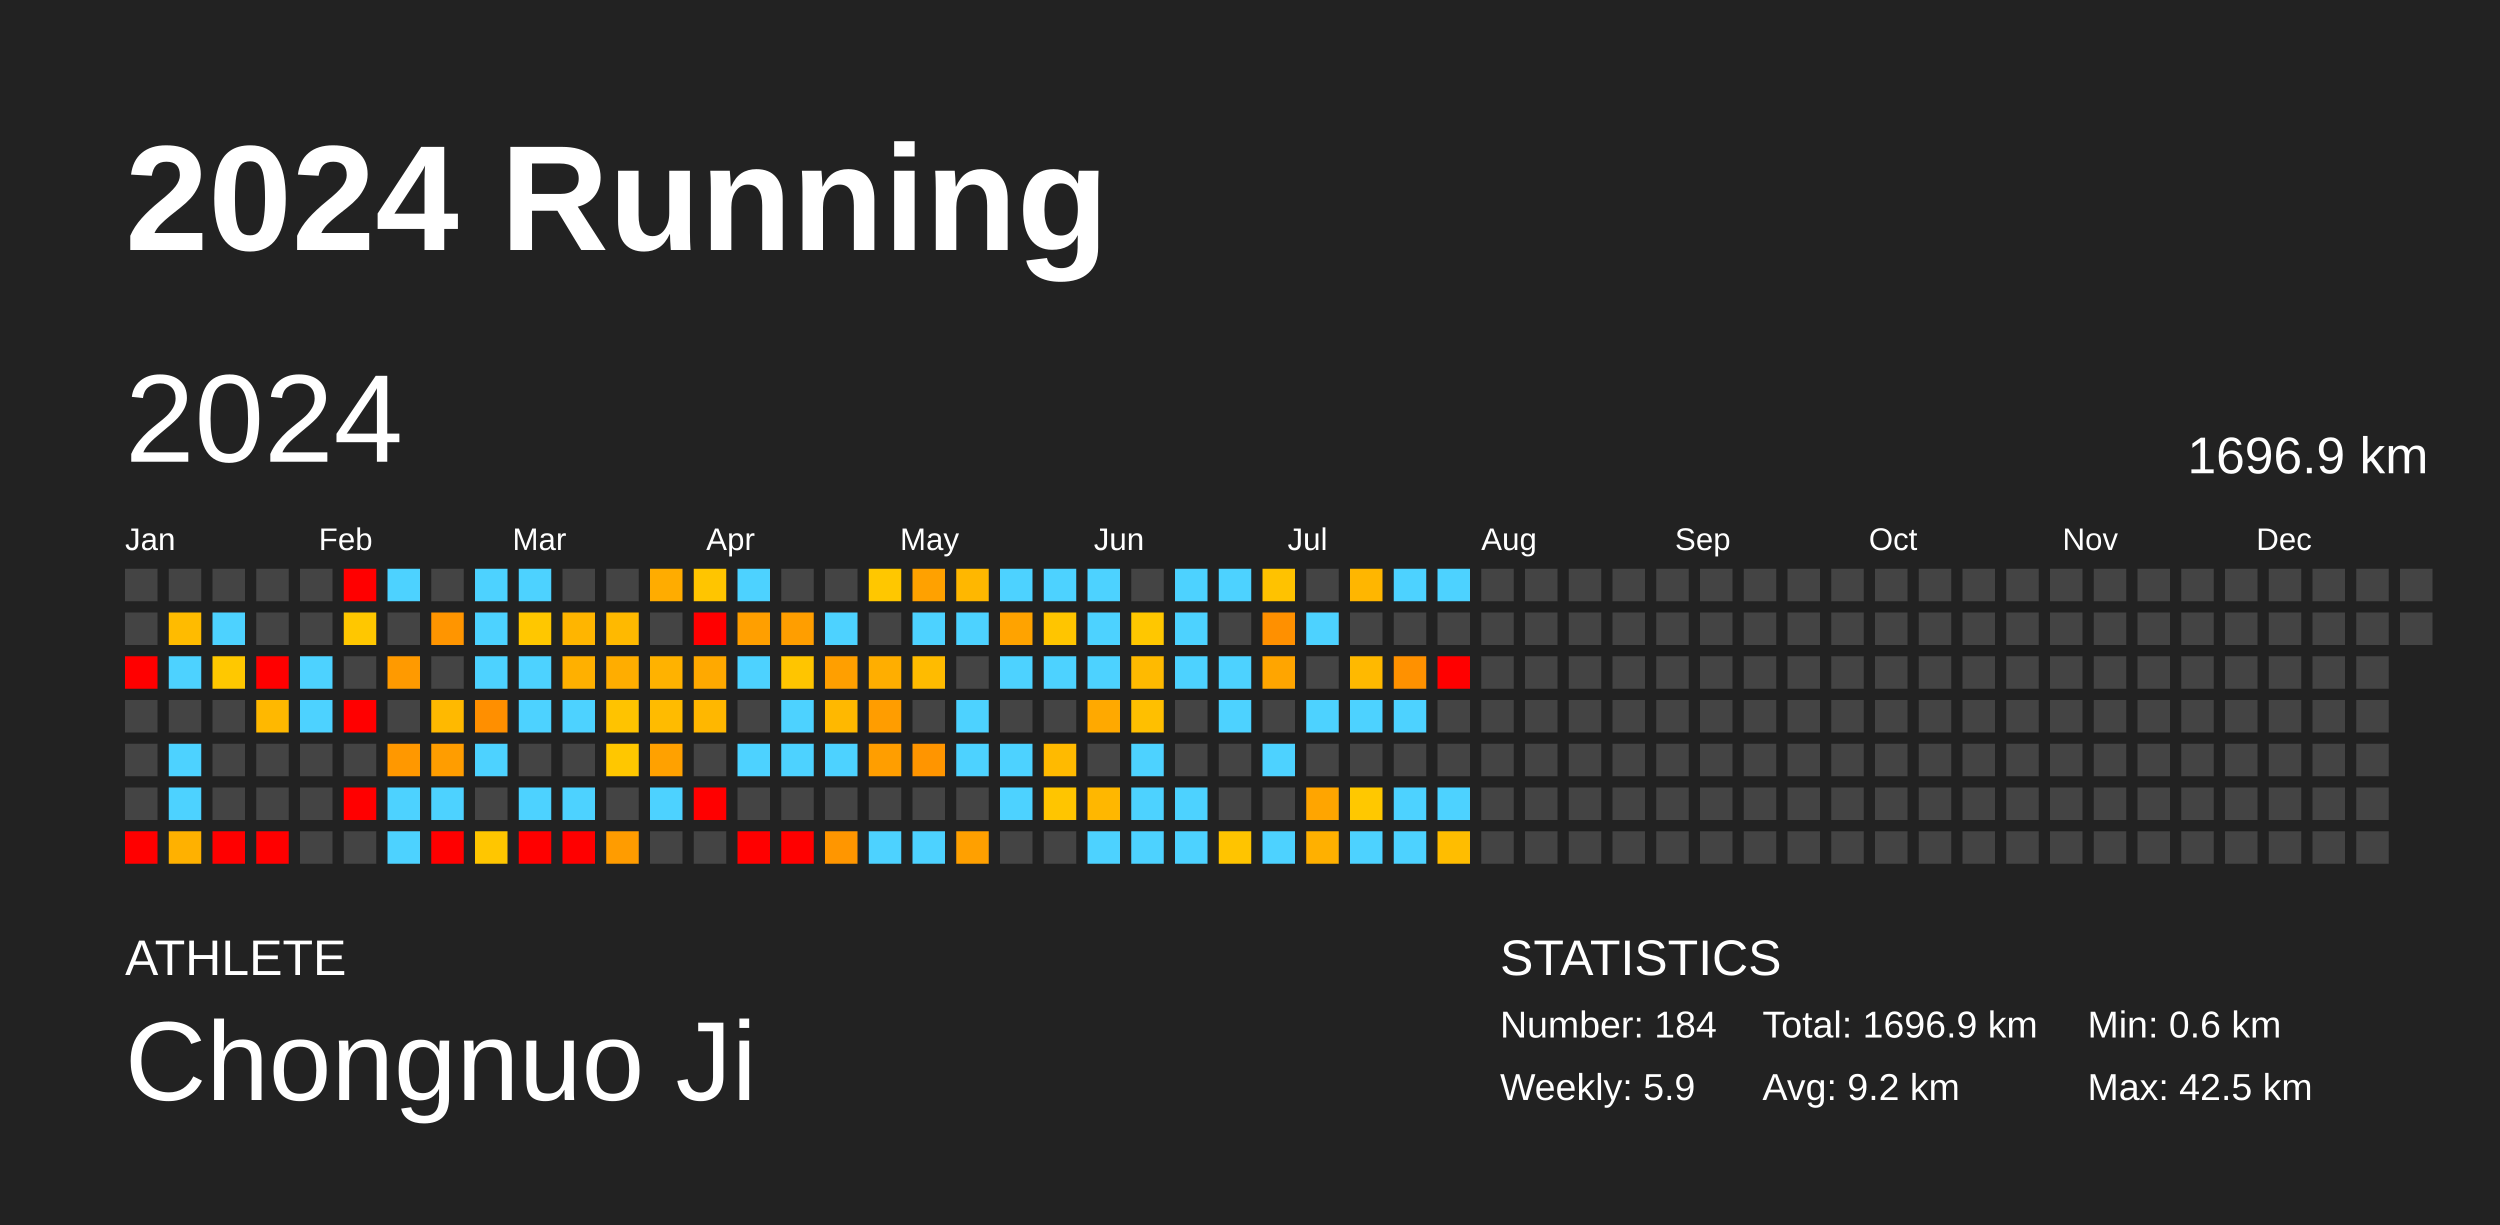
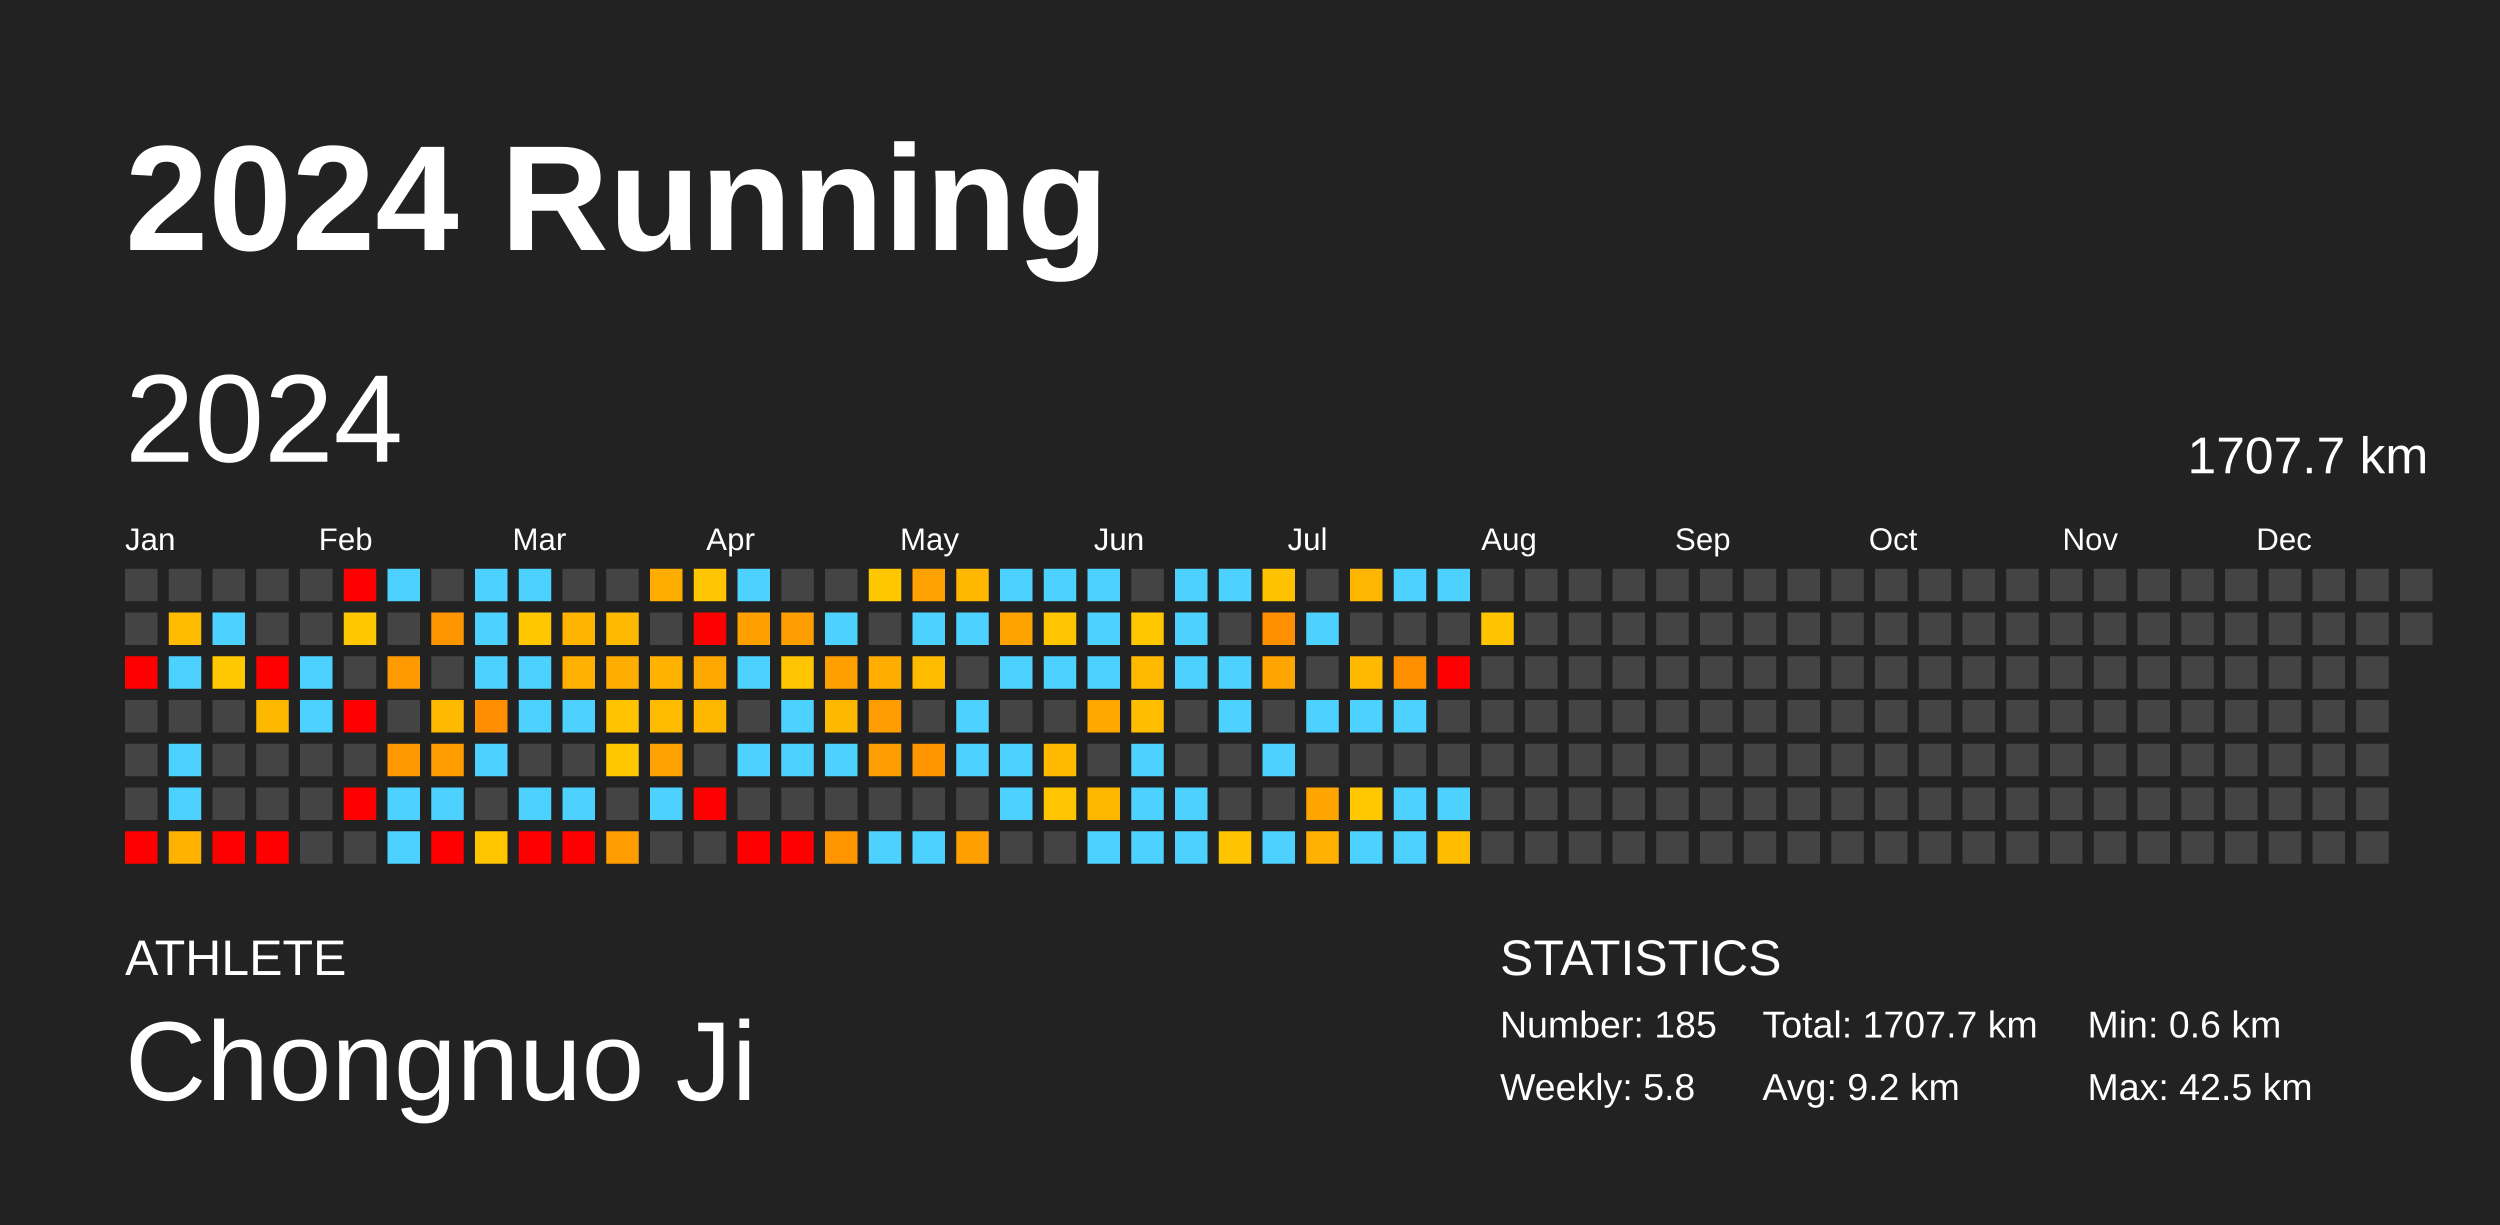
<svg xmlns="http://www.w3.org/2000/svg" baseProfile="full" height="98mm" version="1.1" viewBox="0,0,200,98" width="200mm">
  <defs />
  <rect fill="#222222" height="98" width="200" x="0" y="0" />
  <text fill="#FFFFFF" style="font-size:12px; font-family:Arial; font-weight:bold;" x="10" y="20">2024 Running</text>
  <text fill="#FFFFFF" style="font-size:4px; font-family:Arial" x="10" y="78">ATHLETE</text>
  <text fill="#FFFFFF" style="font-size:9px; font-family:Arial" x="10" y="88">Chongnuo Ji</text>
  <text fill="#FFFFFF" style="font-size:4px; font-family:Arial" x="120" y="78">STATISTICS</text>
-   <text fill="#FFFFFF" style="font-size:3px; font-family:Arial" x="120" y="83">Number: 184</text>
-   <text fill="#FFFFFF" style="font-size:3px; font-family:Arial" x="120" y="88">Weekly: 5.9</text>
-   <text fill="#FFFFFF" style="font-size:3px; font-family:Arial" x="141" y="83">Total: 1696.9 km</text>
+   <text fill="#FFFFFF" style="font-size:3px; font-family:Arial" x="120" y="83">Number: 185</text>
+   <text fill="#FFFFFF" style="font-size:3px; font-family:Arial" x="120" y="88">Weekly: 5.8</text>
+   <text fill="#FFFFFF" style="font-size:3px; font-family:Arial" x="141" y="83">Total: 1707.7 km</text>
  <text fill="#FFFFFF" style="font-size:3px; font-family:Arial" x="141" y="88">Avg: 9.2 km</text>
  <text fill="#FFFFFF" style="font-size:3px; font-family:Arial" x="167" y="83">Min: 0.6 km</text>
  <text fill="#FFFFFF" style="font-size:3px; font-family:Arial" x="167" y="88">Max: 42.5 km</text>
  <text dominant-baseline="hanging" fill="#FFFFFF" style="font-size:10.0px; font-family:Arial;" x="10" y="30">2024</text>
-   <text dominant-baseline="hanging" fill="#FFFFFF" style="font-size:4.125px; font-family:Arial;" x="175" y="35">1696.9 km</text>
+   <text dominant-baseline="hanging" fill="#FFFFFF" style="font-size:4.125px; font-family:Arial;" x="175" y="35">1707.7 km</text>
  <text fill="#FFFFFF" style="font-size:2.5px; font-family:Arial" x="10.0" y="44">Jan</text>
  <text fill="#FFFFFF" style="font-size:2.5px; font-family:Arial" x="25.5" y="44">Feb</text>
  <text fill="#FFFFFF" style="font-size:2.5px; font-family:Arial" x="41.0" y="44">Mar</text>
  <text fill="#FFFFFF" style="font-size:2.5px; font-family:Arial" x="56.5" y="44">Apr</text>
  <text fill="#FFFFFF" style="font-size:2.5px; font-family:Arial" x="72.0" y="44">May</text>
  <text fill="#FFFFFF" style="font-size:2.5px; font-family:Arial" x="87.5" y="44">Jun</text>
  <text fill="#FFFFFF" style="font-size:2.5px; font-family:Arial" x="103.0" y="44">Jul</text>
  <text fill="#FFFFFF" style="font-size:2.5px; font-family:Arial" x="118.5" y="44">Aug</text>
  <text fill="#FFFFFF" style="font-size:2.5px; font-family:Arial" x="134.0" y="44">Sep</text>
  <text fill="#FFFFFF" style="font-size:2.5px; font-family:Arial" x="149.5" y="44">Oct</text>
  <text fill="#FFFFFF" style="font-size:2.5px; font-family:Arial" x="165.0" y="44">Nov</text>
  <text fill="#FFFFFF" style="font-size:2.5px; font-family:Arial" x="180.5" y="44">Dec</text>
  <rect fill="#444444" height="2.6" width="2.6" x="10.0" y="45.5" />
  <rect fill="#444444" height="2.6" width="2.6" x="10.0" y="49.0" />
  <rect fill="red" height="2.6" width="2.6" x="10.0" y="52.5" />
  <rect fill="#444444" height="2.6" width="2.6" x="10.0" y="56.0" />
  <rect fill="#444444" height="2.6" width="2.6" x="10.0" y="59.5" />
  <rect fill="#444444" height="2.6" width="2.6" x="10.0" y="63.0" />
  <rect fill="red" height="2.6" width="2.6" x="10.0" y="66.5" />
  <rect fill="#444444" height="2.6" width="2.6" x="13.5" y="45.5" />
  <rect fill="#ffbb00" height="2.6" width="2.6" x="13.5" y="49.0" />
  <rect fill="#4dd2ff" height="2.6" width="2.6" x="13.5" y="52.5" />
  <rect fill="#444444" height="2.6" width="2.6" x="13.5" y="56.0" />
  <rect fill="#4dd2ff" height="2.6" width="2.6" x="13.5" y="59.5" />
  <rect fill="#4dd2ff" height="2.6" width="2.6" x="13.5" y="63.0" />
  <rect fill="#ffb100" height="2.6" width="2.6" x="13.5" y="66.5" />
  <rect fill="#444444" height="2.6" width="2.6" x="17.0" y="45.5" />
  <rect fill="#4dd2ff" height="2.6" width="2.6" x="17.0" y="49.0" />
  <rect fill="#ffc800" height="2.6" width="2.6" x="17.0" y="52.5" />
  <rect fill="#444444" height="2.6" width="2.6" x="17.0" y="56.0" />
  <rect fill="#444444" height="2.6" width="2.6" x="17.0" y="59.5" />
  <rect fill="#444444" height="2.6" width="2.6" x="17.0" y="63.0" />
  <rect fill="red" height="2.6" width="2.6" x="17.0" y="66.5" />
  <rect fill="#444444" height="2.6" width="2.6" x="20.5" y="45.5" />
  <rect fill="#444444" height="2.6" width="2.6" x="20.5" y="49.0" />
  <rect fill="red" height="2.6" width="2.6" x="20.5" y="52.5" />
  <rect fill="#ffb800" height="2.6" width="2.6" x="20.5" y="56.0" />
  <rect fill="#444444" height="2.6" width="2.6" x="20.5" y="59.5" />
  <rect fill="#444444" height="2.6" width="2.6" x="20.5" y="63.0" />
  <rect fill="red" height="2.6" width="2.6" x="20.5" y="66.5" />
  <rect fill="#444444" height="2.6" width="2.6" x="24.0" y="45.5" />
  <rect fill="#444444" height="2.6" width="2.6" x="24.0" y="49.0" />
  <rect fill="#4dd2ff" height="2.6" width="2.6" x="24.0" y="52.5" />
  <rect fill="#4dd2ff" height="2.6" width="2.6" x="24.0" y="56.0" />
  <rect fill="#444444" height="2.6" width="2.6" x="24.0" y="59.5" />
  <rect fill="#444444" height="2.6" width="2.6" x="24.0" y="63.0" />
  <rect fill="#444444" height="2.6" width="2.6" x="24.0" y="66.5" />
  <rect fill="red" height="2.6" width="2.6" x="27.5" y="45.5" />
  <rect fill="#ffc700" height="2.6" width="2.6" x="27.5" y="49.0" />
  <rect fill="#444444" height="2.6" width="2.6" x="27.5" y="52.5" />
  <rect fill="red" height="2.6" width="2.6" x="27.5" y="56.0" />
  <rect fill="#444444" height="2.6" width="2.6" x="27.5" y="59.5" />
  <rect fill="red" height="2.6" width="2.6" x="27.5" y="63.0" />
  <rect fill="#444444" height="2.6" width="2.6" x="27.5" y="66.5" />
  <rect fill="#4dd2ff" height="2.6" width="2.6" x="31.0" y="45.5" />
  <rect fill="#444444" height="2.6" width="2.6" x="31.0" y="49.0" />
  <rect fill="#ff9a00" height="2.6" width="2.6" x="31.0" y="52.5" />
  <rect fill="#444444" height="2.6" width="2.6" x="31.0" y="56.0" />
  <rect fill="#ff9800" height="2.6" width="2.6" x="31.0" y="59.5" />
  <rect fill="#4dd2ff" height="2.6" width="2.6" x="31.0" y="63.0" />
  <rect fill="#4dd2ff" height="2.6" width="2.6" x="31.0" y="66.5" />
  <rect fill="#444444" height="2.6" width="2.6" x="34.5" y="45.5" />
  <rect fill="#ff9500" height="2.6" width="2.6" x="34.5" y="49.0" />
  <rect fill="#444444" height="2.6" width="2.6" x="34.5" y="52.5" />
  <rect fill="#ffb900" height="2.6" width="2.6" x="34.5" y="56.0" />
  <rect fill="#ff9d00" height="2.6" width="2.6" x="34.5" y="59.5" />
  <rect fill="#4dd2ff" height="2.6" width="2.6" x="34.5" y="63.0" />
  <rect fill="red" height="2.6" width="2.6" x="34.5" y="66.5" />
  <rect fill="#4dd2ff" height="2.6" width="2.6" x="38.0" y="45.5" />
  <rect fill="#4dd2ff" height="2.6" width="2.6" x="38.0" y="49.0" />
  <rect fill="#4dd2ff" height="2.6" width="2.6" x="38.0" y="52.5" />
  <rect fill="#ff8f00" height="2.6" width="2.6" x="38.0" y="56.0" />
  <rect fill="#4dd2ff" height="2.6" width="2.6" x="38.0" y="59.5" />
  <rect fill="#444444" height="2.6" width="2.6" x="38.0" y="63.0" />
  <rect fill="#ffc600" height="2.6" width="2.6" x="38.0" y="66.5" />
  <rect fill="#4dd2ff" height="2.6" width="2.6" x="41.5" y="45.5" />
  <rect fill="#ffc700" height="2.6" width="2.6" x="41.5" y="49.0" />
  <rect fill="#4dd2ff" height="2.6" width="2.6" x="41.5" y="52.5" />
  <rect fill="#4dd2ff" height="2.6" width="2.6" x="41.5" y="56.0" />
  <rect fill="#444444" height="2.6" width="2.6" x="41.5" y="59.5" />
  <rect fill="#4dd2ff" height="2.6" width="2.6" x="41.5" y="63.0" />
  <rect fill="red" height="2.6" width="2.6" x="41.5" y="66.5" />
  <rect fill="#444444" height="2.6" width="2.6" x="45.0" y="45.5" />
  <rect fill="#ffb500" height="2.6" width="2.6" x="45.0" y="49.0" />
  <rect fill="#ffb000" height="2.6" width="2.6" x="45.0" y="52.5" />
  <rect fill="#4dd2ff" height="2.6" width="2.6" x="45.0" y="56.0" />
  <rect fill="#444444" height="2.6" width="2.6" x="45.0" y="59.5" />
  <rect fill="#4dd2ff" height="2.6" width="2.6" x="45.0" y="63.0" />
  <rect fill="red" height="2.6" width="2.6" x="45.0" y="66.5" />
  <rect fill="#444444" height="2.6" width="2.6" x="48.5" y="45.5" />
  <rect fill="#ffb900" height="2.6" width="2.6" x="48.5" y="49.0" />
  <rect fill="#ffad00" height="2.6" width="2.6" x="48.5" y="52.5" />
  <rect fill="#ffc300" height="2.6" width="2.6" x="48.5" y="56.0" />
  <rect fill="#ffc700" height="2.6" width="2.6" x="48.5" y="59.5" />
  <rect fill="#444444" height="2.6" width="2.6" x="48.5" y="63.0" />
  <rect fill="#ff9c00" height="2.6" width="2.6" x="48.5" y="66.5" />
  <rect fill="#ffac00" height="2.6" width="2.6" x="52.0" y="45.5" />
  <rect fill="#444444" height="2.6" width="2.6" x="52.0" y="49.0" />
  <rect fill="#ffb200" height="2.6" width="2.6" x="52.0" y="52.5" />
  <rect fill="#ffbb00" height="2.6" width="2.6" x="52.0" y="56.0" />
  <rect fill="#ffa100" height="2.6" width="2.6" x="52.0" y="59.5" />
  <rect fill="#4dd2ff" height="2.6" width="2.6" x="52.0" y="63.0" />
  <rect fill="#444444" height="2.6" width="2.6" x="52.0" y="66.5" />
  <rect fill="#ffc500" height="2.6" width="2.6" x="55.5" y="45.5" />
  <rect fill="red" height="2.6" width="2.6" x="55.5" y="49.0" />
  <rect fill="#ffa900" height="2.6" width="2.6" x="55.5" y="52.5" />
  <rect fill="#ffb700" height="2.6" width="2.6" x="55.5" y="56.0" />
  <rect fill="#444444" height="2.6" width="2.6" x="55.5" y="59.5" />
  <rect fill="red" height="2.6" width="2.6" x="55.5" y="63.0" />
  <rect fill="#444444" height="2.6" width="2.6" x="55.5" y="66.5" />
  <rect fill="#4dd2ff" height="2.6" width="2.6" x="59.0" y="45.5" />
  <rect fill="#ff9f00" height="2.6" width="2.6" x="59.0" y="49.0" />
  <rect fill="#4dd2ff" height="2.6" width="2.6" x="59.0" y="52.5" />
  <rect fill="#444444" height="2.6" width="2.6" x="59.0" y="56.0" />
  <rect fill="#4dd2ff" height="2.6" width="2.6" x="59.0" y="59.5" />
  <rect fill="#444444" height="2.6" width="2.6" x="59.0" y="63.0" />
  <rect fill="red" height="2.6" width="2.6" x="59.0" y="66.5" />
  <rect fill="#444444" height="2.6" width="2.6" x="62.5" y="45.5" />
  <rect fill="#ff9e00" height="2.6" width="2.6" x="62.5" y="49.0" />
  <rect fill="#ffc500" height="2.6" width="2.6" x="62.5" y="52.5" />
  <rect fill="#4dd2ff" height="2.6" width="2.6" x="62.5" y="56.0" />
  <rect fill="#4dd2ff" height="2.6" width="2.6" x="62.5" y="59.5" />
  <rect fill="#444444" height="2.6" width="2.6" x="62.5" y="63.0" />
  <rect fill="red" height="2.6" width="2.6" x="62.5" y="66.5" />
  <rect fill="#444444" height="2.6" width="2.6" x="66.0" y="45.5" />
  <rect fill="#4dd2ff" height="2.6" width="2.6" x="66.0" y="49.0" />
  <rect fill="#ff9f00" height="2.6" width="2.6" x="66.0" y="52.5" />
  <rect fill="#ffb800" height="2.6" width="2.6" x="66.0" y="56.0" />
  <rect fill="#4dd2ff" height="2.6" width="2.6" x="66.0" y="59.5" />
  <rect fill="#444444" height="2.6" width="2.6" x="66.0" y="63.0" />
  <rect fill="#ff9600" height="2.6" width="2.6" x="66.0" y="66.5" />
  <rect fill="#ffc700" height="2.6" width="2.6" x="69.5" y="45.5" />
  <rect fill="#444444" height="2.6" width="2.6" x="69.5" y="49.0" />
  <rect fill="#ffae00" height="2.6" width="2.6" x="69.5" y="52.5" />
  <rect fill="#ff9d00" height="2.6" width="2.6" x="69.5" y="56.0" />
  <rect fill="#ff9e00" height="2.6" width="2.6" x="69.5" y="59.5" />
  <rect fill="#444444" height="2.6" width="2.6" x="69.5" y="63.0" />
  <rect fill="#4dd2ff" height="2.6" width="2.6" x="69.5" y="66.5" />
  <rect fill="#ffa100" height="2.6" width="2.6" x="73.0" y="45.5" />
  <rect fill="#4dd2ff" height="2.6" width="2.6" x="73.0" y="49.0" />
  <rect fill="#ffbb00" height="2.6" width="2.6" x="73.0" y="52.5" />
  <rect fill="#444444" height="2.6" width="2.6" x="73.0" y="56.0" />
  <rect fill="#ff9500" height="2.6" width="2.6" x="73.0" y="59.5" />
  <rect fill="#444444" height="2.6" width="2.6" x="73.0" y="63.0" />
  <rect fill="#4dd2ff" height="2.6" width="2.6" x="73.0" y="66.5" />
  <rect fill="#ffb700" height="2.6" width="2.6" x="76.5" y="45.5" />
  <rect fill="#4dd2ff" height="2.6" width="2.6" x="76.5" y="49.0" />
  <rect fill="#444444" height="2.6" width="2.6" x="76.5" y="52.5" />
  <rect fill="#4dd2ff" height="2.6" width="2.6" x="76.5" y="56.0" />
  <rect fill="#4dd2ff" height="2.6" width="2.6" x="76.5" y="59.5" />
  <rect fill="#444444" height="2.6" width="2.6" x="76.5" y="63.0" />
  <rect fill="#ffa000" height="2.6" width="2.6" x="76.5" y="66.5" />
  <rect fill="#4dd2ff" height="2.6" width="2.6" x="80.0" y="45.5" />
  <rect fill="#ffa300" height="2.6" width="2.6" x="80.0" y="49.0" />
  <rect fill="#4dd2ff" height="2.6" width="2.6" x="80.0" y="52.5" />
  <rect fill="#444444" height="2.6" width="2.6" x="80.0" y="56.0" />
  <rect fill="#4dd2ff" height="2.6" width="2.6" x="80.0" y="59.5" />
  <rect fill="#4dd2ff" height="2.6" width="2.6" x="80.0" y="63.0" />
  <rect fill="#444444" height="2.6" width="2.6" x="80.0" y="66.5" />
  <rect fill="#4dd2ff" height="2.6" width="2.6" x="83.5" y="45.5" />
  <rect fill="#ffc500" height="2.6" width="2.6" x="83.5" y="49.0" />
  <rect fill="#4dd2ff" height="2.6" width="2.6" x="83.5" y="52.5" />
  <rect fill="#444444" height="2.6" width="2.6" x="83.5" y="56.0" />
  <rect fill="#ffba00" height="2.6" width="2.6" x="83.5" y="59.5" />
  <rect fill="#ffc500" height="2.6" width="2.6" x="83.5" y="63.0" />
  <rect fill="#444444" height="2.6" width="2.6" x="83.5" y="66.5" />
  <rect fill="#4dd2ff" height="2.6" width="2.6" x="87.0" y="45.5" />
  <rect fill="#4dd2ff" height="2.6" width="2.6" x="87.0" y="49.0" />
  <rect fill="#4dd2ff" height="2.6" width="2.6" x="87.0" y="52.5" />
  <rect fill="#ffa900" height="2.6" width="2.6" x="87.0" y="56.0" />
  <rect fill="#444444" height="2.6" width="2.6" x="87.0" y="59.5" />
  <rect fill="#ffb700" height="2.6" width="2.6" x="87.0" y="63.0" />
  <rect fill="#4dd2ff" height="2.6" width="2.6" x="87.0" y="66.5" />
  <rect fill="#444444" height="2.6" width="2.6" x="90.5" y="45.5" />
  <rect fill="#ffc700" height="2.6" width="2.6" x="90.5" y="49.0" />
  <rect fill="#ffba00" height="2.6" width="2.6" x="90.5" y="52.5" />
  <rect fill="#ffbf00" height="2.6" width="2.6" x="90.5" y="56.0" />
  <rect fill="#4dd2ff" height="2.6" width="2.6" x="90.5" y="59.5" />
  <rect fill="#4dd2ff" height="2.6" width="2.6" x="90.5" y="63.0" />
  <rect fill="#4dd2ff" height="2.6" width="2.6" x="90.5" y="66.5" />
  <rect fill="#4dd2ff" height="2.6" width="2.6" x="94.0" y="45.5" />
  <rect fill="#4dd2ff" height="2.6" width="2.6" x="94.0" y="49.0" />
  <rect fill="#4dd2ff" height="2.6" width="2.6" x="94.0" y="52.5" />
  <rect fill="#444444" height="2.6" width="2.6" x="94.0" y="56.0" />
  <rect fill="#444444" height="2.6" width="2.6" x="94.0" y="59.5" />
  <rect fill="#4dd2ff" height="2.6" width="2.6" x="94.0" y="63.0" />
  <rect fill="#4dd2ff" height="2.6" width="2.6" x="94.0" y="66.5" />
  <rect fill="#4dd2ff" height="2.6" width="2.6" x="97.5" y="45.5" />
  <rect fill="#444444" height="2.6" width="2.6" x="97.5" y="49.0" />
  <rect fill="#4dd2ff" height="2.6" width="2.6" x="97.5" y="52.5" />
  <rect fill="#4dd2ff" height="2.6" width="2.6" x="97.5" y="56.0" />
  <rect fill="#444444" height="2.6" width="2.6" x="97.5" y="59.5" />
  <rect fill="#444444" height="2.6" width="2.6" x="97.5" y="63.0" />
  <rect fill="#ffc400" height="2.6" width="2.6" x="97.5" y="66.5" />
  <rect fill="#ffc200" height="2.6" width="2.6" x="101.0" y="45.5" />
  <rect fill="#ff9000" height="2.6" width="2.6" x="101.0" y="49.0" />
  <rect fill="#ffa500" height="2.6" width="2.6" x="101.0" y="52.5" />
  <rect fill="#444444" height="2.6" width="2.6" x="101.0" y="56.0" />
  <rect fill="#4dd2ff" height="2.6" width="2.6" x="101.0" y="59.5" />
  <rect fill="#444444" height="2.6" width="2.6" x="101.0" y="63.0" />
  <rect fill="#4dd2ff" height="2.6" width="2.6" x="101.0" y="66.5" />
  <rect fill="#444444" height="2.6" width="2.6" x="104.5" y="45.5" />
  <rect fill="#4dd2ff" height="2.6" width="2.6" x="104.5" y="49.0" />
  <rect fill="#444444" height="2.6" width="2.6" x="104.5" y="52.5" />
  <rect fill="#4dd2ff" height="2.6" width="2.6" x="104.5" y="56.0" />
  <rect fill="#444444" height="2.6" width="2.6" x="104.5" y="59.5" />
  <rect fill="#ffa500" height="2.6" width="2.6" x="104.5" y="63.0" />
  <rect fill="#ffb000" height="2.6" width="2.6" x="104.5" y="66.5" />
  <rect fill="#ffb600" height="2.6" width="2.6" x="108.0" y="45.5" />
  <rect fill="#444444" height="2.6" width="2.6" x="108.0" y="49.0" />
  <rect fill="#ffb900" height="2.6" width="2.6" x="108.0" y="52.5" />
  <rect fill="#4dd2ff" height="2.6" width="2.6" x="108.0" y="56.0" />
  <rect fill="#444444" height="2.6" width="2.6" x="108.0" y="59.5" />
  <rect fill="#ffc800" height="2.6" width="2.6" x="108.0" y="63.0" />
  <rect fill="#4dd2ff" height="2.6" width="2.6" x="108.0" y="66.5" />
  <rect fill="#4dd2ff" height="2.6" width="2.6" x="111.5" y="45.5" />
  <rect fill="#444444" height="2.6" width="2.6" x="111.5" y="49.0" />
  <rect fill="#ff9100" height="2.6" width="2.6" x="111.5" y="52.5" />
  <rect fill="#4dd2ff" height="2.6" width="2.6" x="111.5" y="56.0" />
  <rect fill="#444444" height="2.6" width="2.6" x="111.5" y="59.5" />
  <rect fill="#4dd2ff" height="2.6" width="2.6" x="111.5" y="63.0" />
  <rect fill="#4dd2ff" height="2.6" width="2.6" x="111.5" y="66.5" />
  <rect fill="#4dd2ff" height="2.6" width="2.6" x="115.0" y="45.5" />
  <rect fill="#444444" height="2.6" width="2.6" x="115.0" y="49.0" />
  <rect fill="red" height="2.6" width="2.6" x="115.0" y="52.5" />
  <rect fill="#444444" height="2.6" width="2.6" x="115.0" y="56.0" />
  <rect fill="#444444" height="2.6" width="2.6" x="115.0" y="59.5" />
  <rect fill="#4dd2ff" height="2.6" width="2.6" x="115.0" y="63.0" />
  <rect fill="#ffbd00" height="2.6" width="2.6" x="115.0" y="66.5" />
  <rect fill="#444444" height="2.6" width="2.6" x="118.5" y="45.5" />
-   <rect fill="#444444" height="2.6" width="2.6" x="118.5" y="49.0" />
+   <rect fill="#ffc400" height="2.6" width="2.6" x="118.5" y="49.0" />
  <rect fill="#444444" height="2.6" width="2.6" x="118.5" y="52.5" />
  <rect fill="#444444" height="2.6" width="2.6" x="118.5" y="56.0" />
  <rect fill="#444444" height="2.6" width="2.6" x="118.5" y="59.5" />
  <rect fill="#444444" height="2.6" width="2.6" x="118.5" y="63.0" />
  <rect fill="#444444" height="2.6" width="2.6" x="118.5" y="66.5" />
  <rect fill="#444444" height="2.6" width="2.6" x="122.0" y="45.5" />
  <rect fill="#444444" height="2.6" width="2.6" x="122.0" y="49.0" />
  <rect fill="#444444" height="2.6" width="2.6" x="122.0" y="52.5" />
  <rect fill="#444444" height="2.6" width="2.6" x="122.0" y="56.0" />
  <rect fill="#444444" height="2.6" width="2.6" x="122.0" y="59.5" />
  <rect fill="#444444" height="2.6" width="2.6" x="122.0" y="63.0" />
  <rect fill="#444444" height="2.6" width="2.6" x="122.0" y="66.5" />
  <rect fill="#444444" height="2.6" width="2.6" x="125.5" y="45.5" />
  <rect fill="#444444" height="2.6" width="2.6" x="125.5" y="49.0" />
  <rect fill="#444444" height="2.6" width="2.6" x="125.5" y="52.5" />
  <rect fill="#444444" height="2.6" width="2.6" x="125.5" y="56.0" />
  <rect fill="#444444" height="2.6" width="2.6" x="125.5" y="59.5" />
  <rect fill="#444444" height="2.6" width="2.6" x="125.5" y="63.0" />
  <rect fill="#444444" height="2.6" width="2.6" x="125.5" y="66.5" />
  <rect fill="#444444" height="2.6" width="2.6" x="129.0" y="45.5" />
  <rect fill="#444444" height="2.6" width="2.6" x="129.0" y="49.0" />
  <rect fill="#444444" height="2.6" width="2.6" x="129.0" y="52.5" />
  <rect fill="#444444" height="2.6" width="2.6" x="129.0" y="56.0" />
  <rect fill="#444444" height="2.6" width="2.6" x="129.0" y="59.5" />
  <rect fill="#444444" height="2.6" width="2.6" x="129.0" y="63.0" />
  <rect fill="#444444" height="2.6" width="2.6" x="129.0" y="66.5" />
  <rect fill="#444444" height="2.6" width="2.6" x="132.5" y="45.5" />
  <rect fill="#444444" height="2.6" width="2.6" x="132.5" y="49.0" />
  <rect fill="#444444" height="2.6" width="2.6" x="132.5" y="52.5" />
  <rect fill="#444444" height="2.6" width="2.6" x="132.5" y="56.0" />
  <rect fill="#444444" height="2.6" width="2.6" x="132.5" y="59.5" />
  <rect fill="#444444" height="2.6" width="2.6" x="132.5" y="63.0" />
  <rect fill="#444444" height="2.6" width="2.6" x="132.5" y="66.5" />
  <rect fill="#444444" height="2.6" width="2.6" x="136.0" y="45.5" />
  <rect fill="#444444" height="2.6" width="2.6" x="136.0" y="49.0" />
  <rect fill="#444444" height="2.6" width="2.6" x="136.0" y="52.5" />
  <rect fill="#444444" height="2.6" width="2.6" x="136.0" y="56.0" />
  <rect fill="#444444" height="2.6" width="2.6" x="136.0" y="59.5" />
  <rect fill="#444444" height="2.6" width="2.6" x="136.0" y="63.0" />
  <rect fill="#444444" height="2.6" width="2.6" x="136.0" y="66.5" />
  <rect fill="#444444" height="2.6" width="2.6" x="139.5" y="45.5" />
  <rect fill="#444444" height="2.6" width="2.6" x="139.5" y="49.0" />
  <rect fill="#444444" height="2.6" width="2.6" x="139.5" y="52.5" />
  <rect fill="#444444" height="2.6" width="2.6" x="139.5" y="56.0" />
  <rect fill="#444444" height="2.6" width="2.6" x="139.5" y="59.5" />
  <rect fill="#444444" height="2.6" width="2.6" x="139.5" y="63.0" />
  <rect fill="#444444" height="2.6" width="2.6" x="139.5" y="66.5" />
  <rect fill="#444444" height="2.6" width="2.6" x="143.0" y="45.5" />
  <rect fill="#444444" height="2.6" width="2.6" x="143.0" y="49.0" />
  <rect fill="#444444" height="2.6" width="2.6" x="143.0" y="52.5" />
  <rect fill="#444444" height="2.6" width="2.6" x="143.0" y="56.0" />
  <rect fill="#444444" height="2.6" width="2.6" x="143.0" y="59.5" />
  <rect fill="#444444" height="2.6" width="2.6" x="143.0" y="63.0" />
  <rect fill="#444444" height="2.6" width="2.6" x="143.0" y="66.5" />
  <rect fill="#444444" height="2.6" width="2.6" x="146.5" y="45.5" />
  <rect fill="#444444" height="2.6" width="2.6" x="146.5" y="49.0" />
  <rect fill="#444444" height="2.6" width="2.6" x="146.5" y="52.5" />
  <rect fill="#444444" height="2.6" width="2.6" x="146.5" y="56.0" />
  <rect fill="#444444" height="2.6" width="2.6" x="146.5" y="59.5" />
  <rect fill="#444444" height="2.6" width="2.6" x="146.5" y="63.0" />
  <rect fill="#444444" height="2.6" width="2.6" x="146.5" y="66.5" />
  <rect fill="#444444" height="2.6" width="2.6" x="150.0" y="45.5" />
  <rect fill="#444444" height="2.6" width="2.6" x="150.0" y="49.0" />
  <rect fill="#444444" height="2.6" width="2.6" x="150.0" y="52.5" />
  <rect fill="#444444" height="2.6" width="2.6" x="150.0" y="56.0" />
  <rect fill="#444444" height="2.6" width="2.6" x="150.0" y="59.5" />
  <rect fill="#444444" height="2.6" width="2.6" x="150.0" y="63.0" />
  <rect fill="#444444" height="2.6" width="2.6" x="150.0" y="66.5" />
  <rect fill="#444444" height="2.6" width="2.6" x="153.5" y="45.5" />
  <rect fill="#444444" height="2.6" width="2.6" x="153.5" y="49.0" />
  <rect fill="#444444" height="2.6" width="2.6" x="153.5" y="52.5" />
  <rect fill="#444444" height="2.6" width="2.6" x="153.5" y="56.0" />
  <rect fill="#444444" height="2.6" width="2.6" x="153.5" y="59.5" />
  <rect fill="#444444" height="2.6" width="2.6" x="153.5" y="63.0" />
  <rect fill="#444444" height="2.6" width="2.6" x="153.5" y="66.5" />
  <rect fill="#444444" height="2.6" width="2.6" x="157.0" y="45.5" />
  <rect fill="#444444" height="2.6" width="2.6" x="157.0" y="49.0" />
  <rect fill="#444444" height="2.6" width="2.6" x="157.0" y="52.5" />
  <rect fill="#444444" height="2.6" width="2.6" x="157.0" y="56.0" />
  <rect fill="#444444" height="2.6" width="2.6" x="157.0" y="59.5" />
  <rect fill="#444444" height="2.6" width="2.6" x="157.0" y="63.0" />
  <rect fill="#444444" height="2.6" width="2.6" x="157.0" y="66.5" />
  <rect fill="#444444" height="2.6" width="2.6" x="160.5" y="45.5" />
  <rect fill="#444444" height="2.6" width="2.6" x="160.5" y="49.0" />
  <rect fill="#444444" height="2.6" width="2.6" x="160.5" y="52.5" />
  <rect fill="#444444" height="2.6" width="2.6" x="160.5" y="56.0" />
  <rect fill="#444444" height="2.6" width="2.6" x="160.5" y="59.5" />
  <rect fill="#444444" height="2.6" width="2.6" x="160.5" y="63.0" />
  <rect fill="#444444" height="2.6" width="2.6" x="160.5" y="66.5" />
  <rect fill="#444444" height="2.6" width="2.6" x="164.0" y="45.5" />
  <rect fill="#444444" height="2.6" width="2.6" x="164.0" y="49.0" />
  <rect fill="#444444" height="2.6" width="2.6" x="164.0" y="52.5" />
  <rect fill="#444444" height="2.6" width="2.6" x="164.0" y="56.0" />
  <rect fill="#444444" height="2.6" width="2.6" x="164.0" y="59.5" />
  <rect fill="#444444" height="2.6" width="2.6" x="164.0" y="63.0" />
  <rect fill="#444444" height="2.6" width="2.6" x="164.0" y="66.5" />
  <rect fill="#444444" height="2.6" width="2.6" x="167.5" y="45.5" />
  <rect fill="#444444" height="2.6" width="2.6" x="167.5" y="49.0" />
  <rect fill="#444444" height="2.6" width="2.6" x="167.5" y="52.5" />
  <rect fill="#444444" height="2.6" width="2.6" x="167.5" y="56.0" />
  <rect fill="#444444" height="2.6" width="2.6" x="167.5" y="59.5" />
  <rect fill="#444444" height="2.6" width="2.6" x="167.5" y="63.0" />
  <rect fill="#444444" height="2.6" width="2.6" x="167.5" y="66.5" />
  <rect fill="#444444" height="2.6" width="2.6" x="171.0" y="45.5" />
  <rect fill="#444444" height="2.6" width="2.6" x="171.0" y="49.0" />
  <rect fill="#444444" height="2.6" width="2.6" x="171.0" y="52.5" />
  <rect fill="#444444" height="2.6" width="2.6" x="171.0" y="56.0" />
  <rect fill="#444444" height="2.6" width="2.6" x="171.0" y="59.5" />
  <rect fill="#444444" height="2.6" width="2.6" x="171.0" y="63.0" />
  <rect fill="#444444" height="2.6" width="2.6" x="171.0" y="66.5" />
  <rect fill="#444444" height="2.6" width="2.6" x="174.5" y="45.5" />
  <rect fill="#444444" height="2.6" width="2.6" x="174.5" y="49.0" />
  <rect fill="#444444" height="2.6" width="2.6" x="174.5" y="52.5" />
  <rect fill="#444444" height="2.6" width="2.6" x="174.5" y="56.0" />
  <rect fill="#444444" height="2.6" width="2.6" x="174.5" y="59.5" />
  <rect fill="#444444" height="2.6" width="2.6" x="174.5" y="63.0" />
  <rect fill="#444444" height="2.6" width="2.6" x="174.5" y="66.5" />
  <rect fill="#444444" height="2.6" width="2.6" x="178.0" y="45.5" />
  <rect fill="#444444" height="2.6" width="2.6" x="178.0" y="49.0" />
  <rect fill="#444444" height="2.6" width="2.6" x="178.0" y="52.5" />
  <rect fill="#444444" height="2.6" width="2.6" x="178.0" y="56.0" />
  <rect fill="#444444" height="2.6" width="2.6" x="178.0" y="59.5" />
  <rect fill="#444444" height="2.6" width="2.6" x="178.0" y="63.0" />
  <rect fill="#444444" height="2.6" width="2.6" x="178.0" y="66.5" />
  <rect fill="#444444" height="2.6" width="2.6" x="181.5" y="45.5" />
  <rect fill="#444444" height="2.6" width="2.6" x="181.5" y="49.0" />
  <rect fill="#444444" height="2.6" width="2.6" x="181.5" y="52.5" />
  <rect fill="#444444" height="2.6" width="2.6" x="181.5" y="56.0" />
  <rect fill="#444444" height="2.6" width="2.6" x="181.5" y="59.5" />
  <rect fill="#444444" height="2.6" width="2.6" x="181.5" y="63.0" />
  <rect fill="#444444" height="2.6" width="2.6" x="181.5" y="66.5" />
  <rect fill="#444444" height="2.6" width="2.6" x="185.0" y="45.5" />
  <rect fill="#444444" height="2.6" width="2.6" x="185.0" y="49.0" />
  <rect fill="#444444" height="2.6" width="2.6" x="185.0" y="52.5" />
  <rect fill="#444444" height="2.6" width="2.6" x="185.0" y="56.0" />
  <rect fill="#444444" height="2.6" width="2.6" x="185.0" y="59.5" />
  <rect fill="#444444" height="2.6" width="2.6" x="185.0" y="63.0" />
  <rect fill="#444444" height="2.6" width="2.6" x="185.0" y="66.5" />
  <rect fill="#444444" height="2.6" width="2.6" x="188.5" y="45.5" />
  <rect fill="#444444" height="2.6" width="2.6" x="188.5" y="49.0" />
  <rect fill="#444444" height="2.6" width="2.6" x="188.5" y="52.5" />
  <rect fill="#444444" height="2.6" width="2.6" x="188.5" y="56.0" />
  <rect fill="#444444" height="2.6" width="2.6" x="188.5" y="59.5" />
  <rect fill="#444444" height="2.6" width="2.6" x="188.5" y="63.0" />
  <rect fill="#444444" height="2.6" width="2.6" x="188.5" y="66.5" />
  <rect fill="#444444" height="2.6" width="2.6" x="192.0" y="45.5" />
  <rect fill="#444444" height="2.6" width="2.6" x="192.0" y="49.0" />
</svg>
